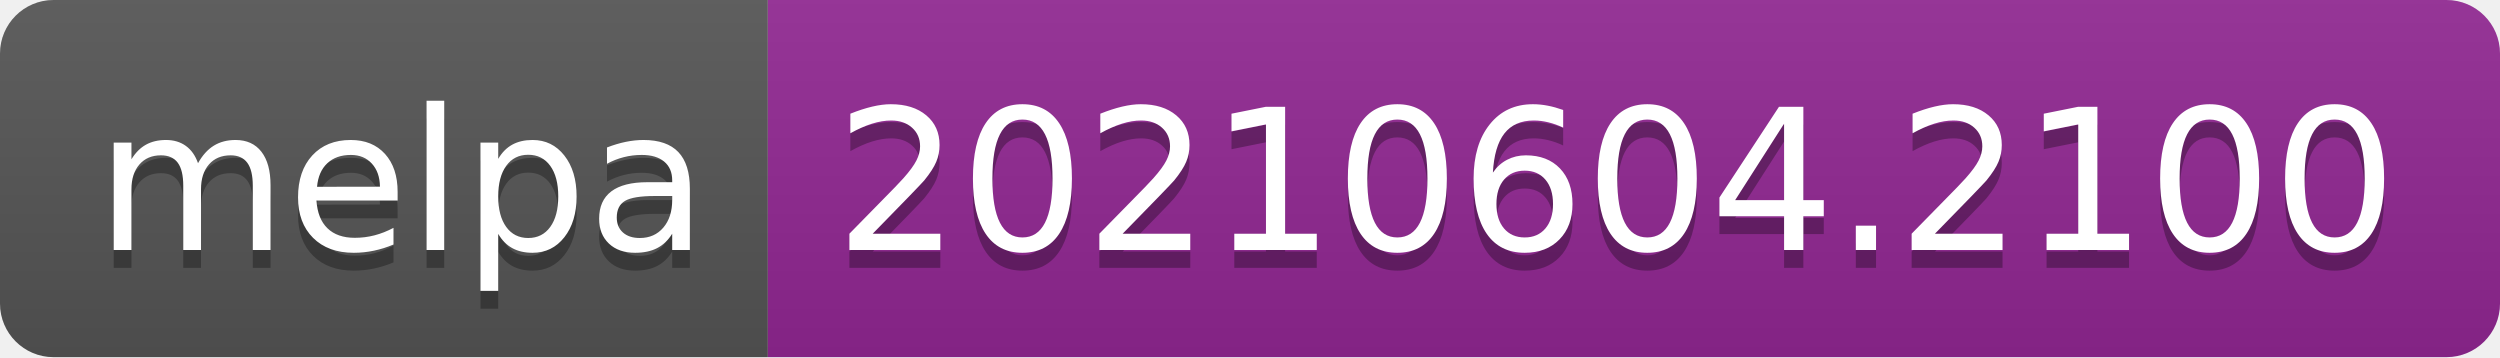
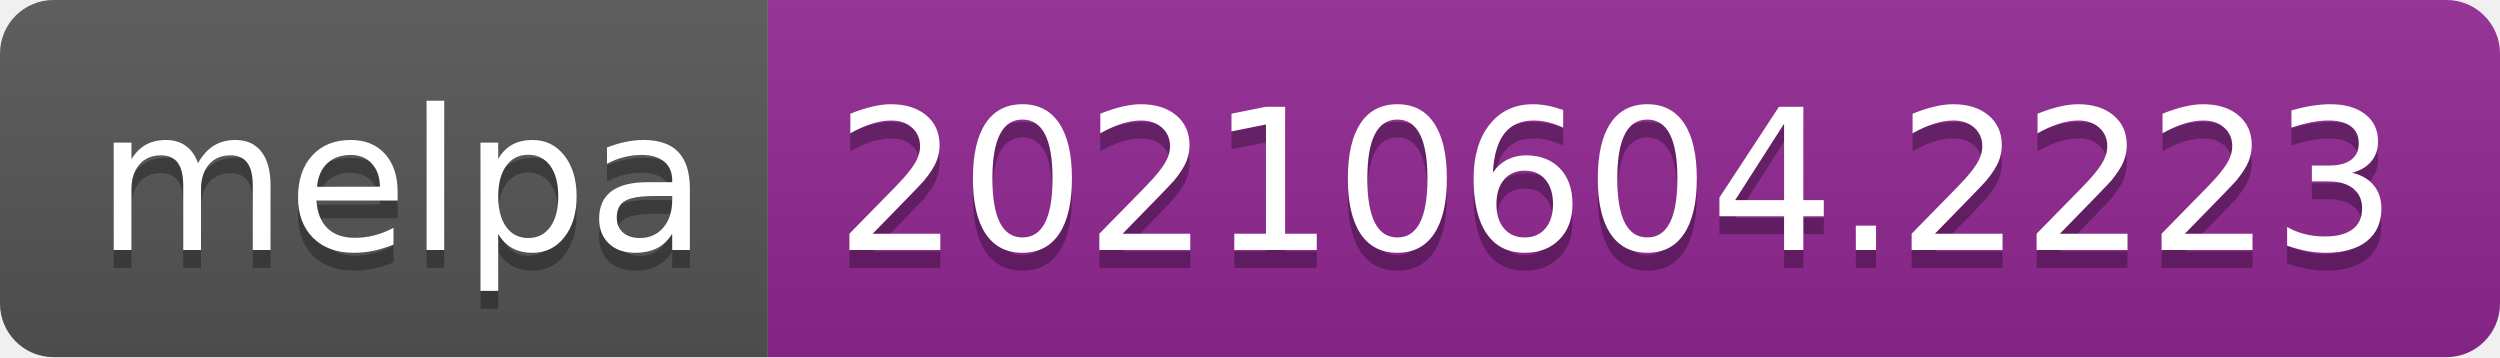
- <svg xmlns="http://www.w3.org/2000/svg" width="140" height="20" role="img" aria-label="melpa: 20210604.2100">
+ <svg xmlns="http://www.w3.org/2000/svg" width="140" height="20" role="img" aria-label="melpa: 20210604.2223">
  <linearGradient id="s" x2="0" y2="100%">
    <stop offset="0" stop-color="#bbb" stop-opacity=".1" />
    <stop offset="1" stop-opacity=".1" />
  </linearGradient>
  <clipPath id="r">
    <rect width="140" height="20" rx="3" fill="#fff" />
  </clipPath>
  <g clip-path="url(#r)">
    <rect width="43" height="20" fill="#555" />
    <rect x="43" width="97" height="20" fill="#922793" />
    <rect width="140" height="20" fill="url(#s)" />
  </g>
  <g fill="#fff" text-anchor="middle" font-family="Verdana,Geneva,DejaVu Sans,sans-serif" text-rendering="geometricPrecision" font-size="110">
    <text aria-hidden="true" x="225" y="150" fill="#010101" fill-opacity=".3" transform="scale(.1)" textLength="330">melpa</text>
    <text x="225" y="140" transform="scale(.1)" fill="#fff" textLength="330">melpa</text>
-     <text aria-hidden="true" x="905" y="150" fill="#010101" fill-opacity=".3" transform="scale(.1)" textLength="870">20210604.2100</text>
-     <text x="905" y="140" transform="scale(.1)" fill="#fff" textLength="870">20210604.2100</text>
+     <text aria-hidden="true" x="905" y="150" fill="#010101" fill-opacity=".3" transform="scale(.1)" textLength="870">20210604.2223</text>
+     <text x="905" y="140" transform="scale(.1)" fill="#fff" textLength="870">20210604.2223</text>
  </g>
</svg>
